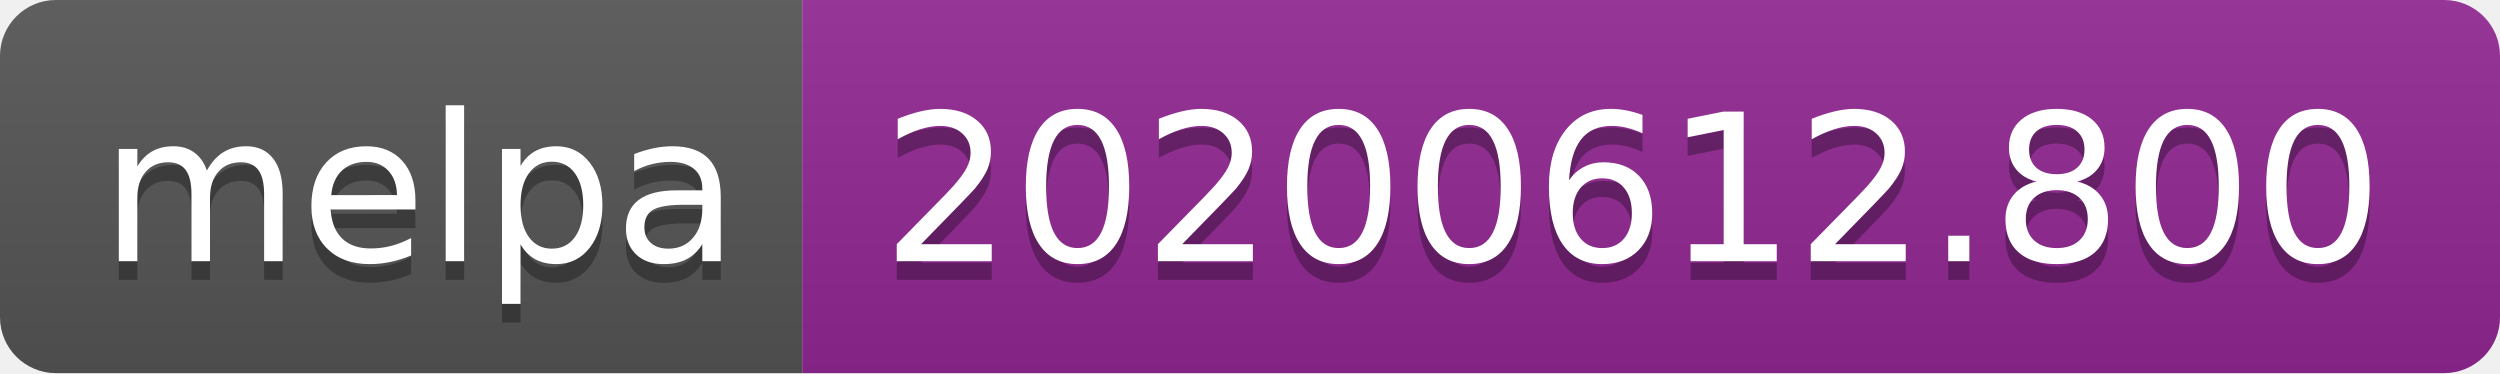
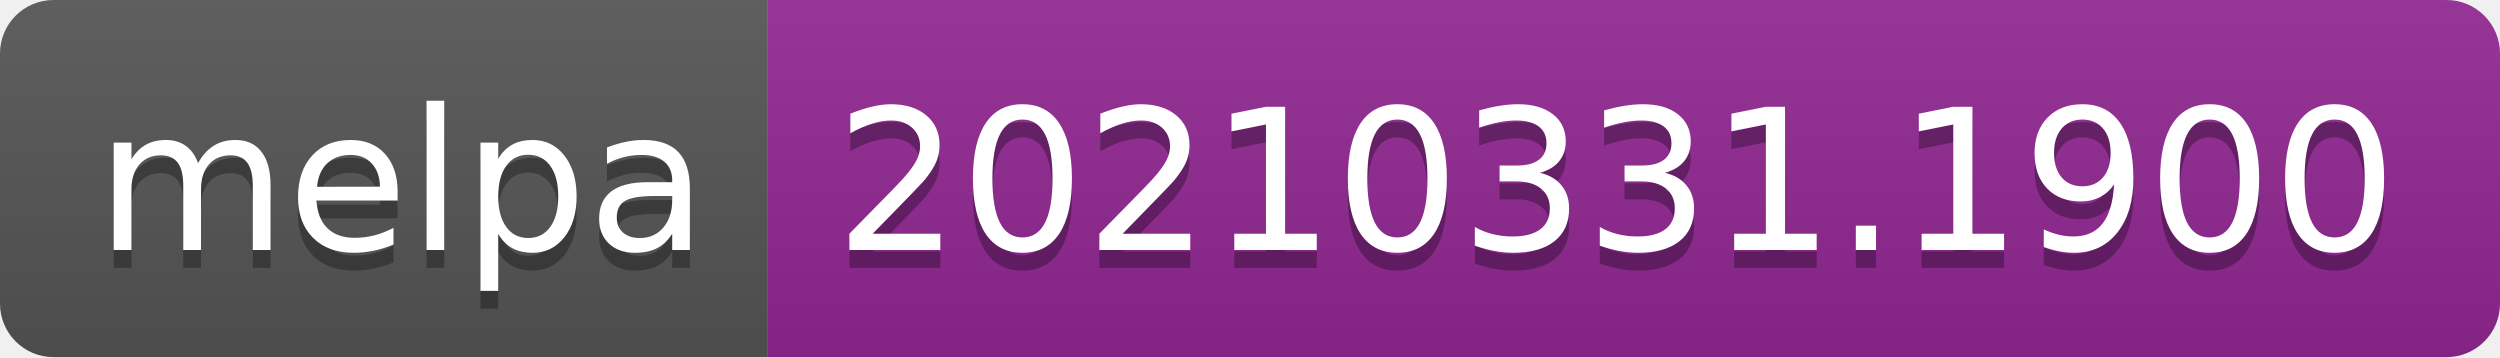
- <svg xmlns="http://www.w3.org/2000/svg" width="134" height="20" role="img" aria-label="melpa: 20200612.800">
+ <svg xmlns="http://www.w3.org/2000/svg" width="140" height="20" role="img" aria-label="melpa: 20210331.1900">
  <linearGradient id="s" x2="0" y2="100%">
    <stop offset="0" stop-color="#bbb" stop-opacity=".1" />
    <stop offset="1" stop-opacity=".1" />
  </linearGradient>
  <clipPath id="r">
-     <rect width="134" height="20" rx="3" fill="#fff" />
+     <rect width="140" height="20" rx="3" fill="#fff" />
  </clipPath>
  <g clip-path="url(#r)">
    <rect width="43" height="20" fill="#555" />
-     <rect x="43" width="91" height="20" fill="#922793" />
-     <rect width="134" height="20" fill="url(#s)" />
+     <rect x="43" width="97" height="20" fill="#922793" />
+     <rect width="140" height="20" fill="url(#s)" />
  </g>
  <g fill="#fff" text-anchor="middle" font-family="Verdana,Geneva,DejaVu Sans,sans-serif" text-rendering="geometricPrecision" font-size="110">
    <text aria-hidden="true" x="225" y="150" fill="#010101" fill-opacity=".3" transform="scale(.1)" textLength="330">melpa</text>
    <text x="225" y="140" transform="scale(.1)" fill="#fff" textLength="330">melpa</text>
-     <text aria-hidden="true" x="875" y="150" fill="#010101" fill-opacity=".3" transform="scale(.1)" textLength="810">20200612.800</text>
-     <text x="875" y="140" transform="scale(.1)" fill="#fff" textLength="810">20200612.800</text>
+     <text aria-hidden="true" x="905" y="150" fill="#010101" fill-opacity=".3" transform="scale(.1)" textLength="870">20210331.1900</text>
+     <text x="905" y="140" transform="scale(.1)" fill="#fff" textLength="870">20210331.1900</text>
  </g>
</svg>
